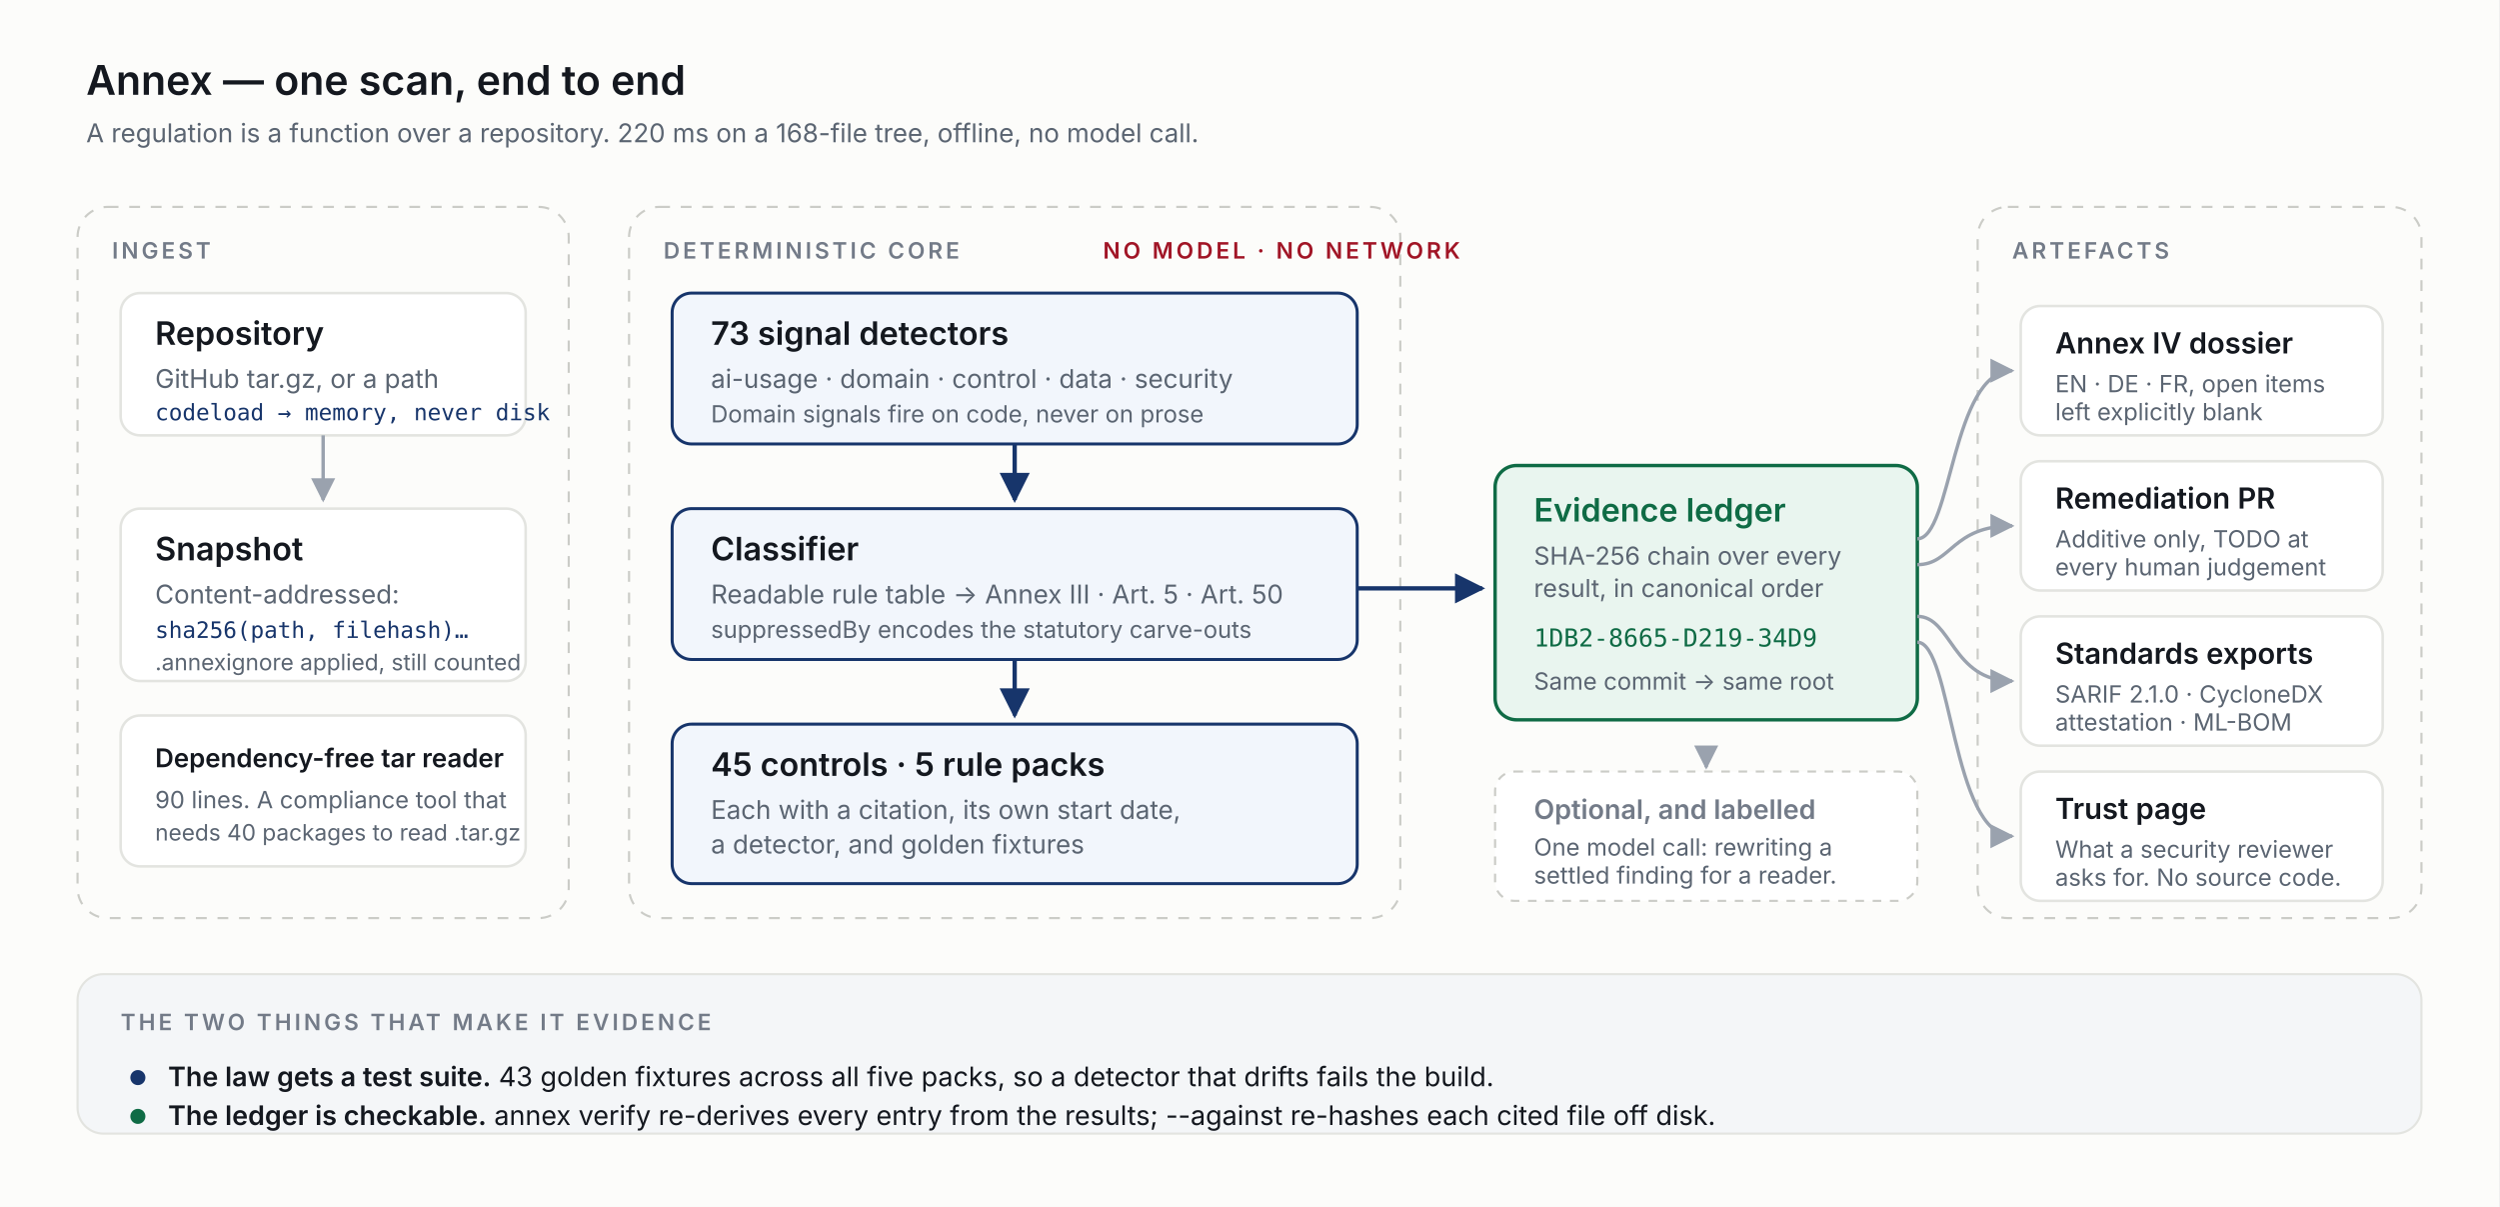
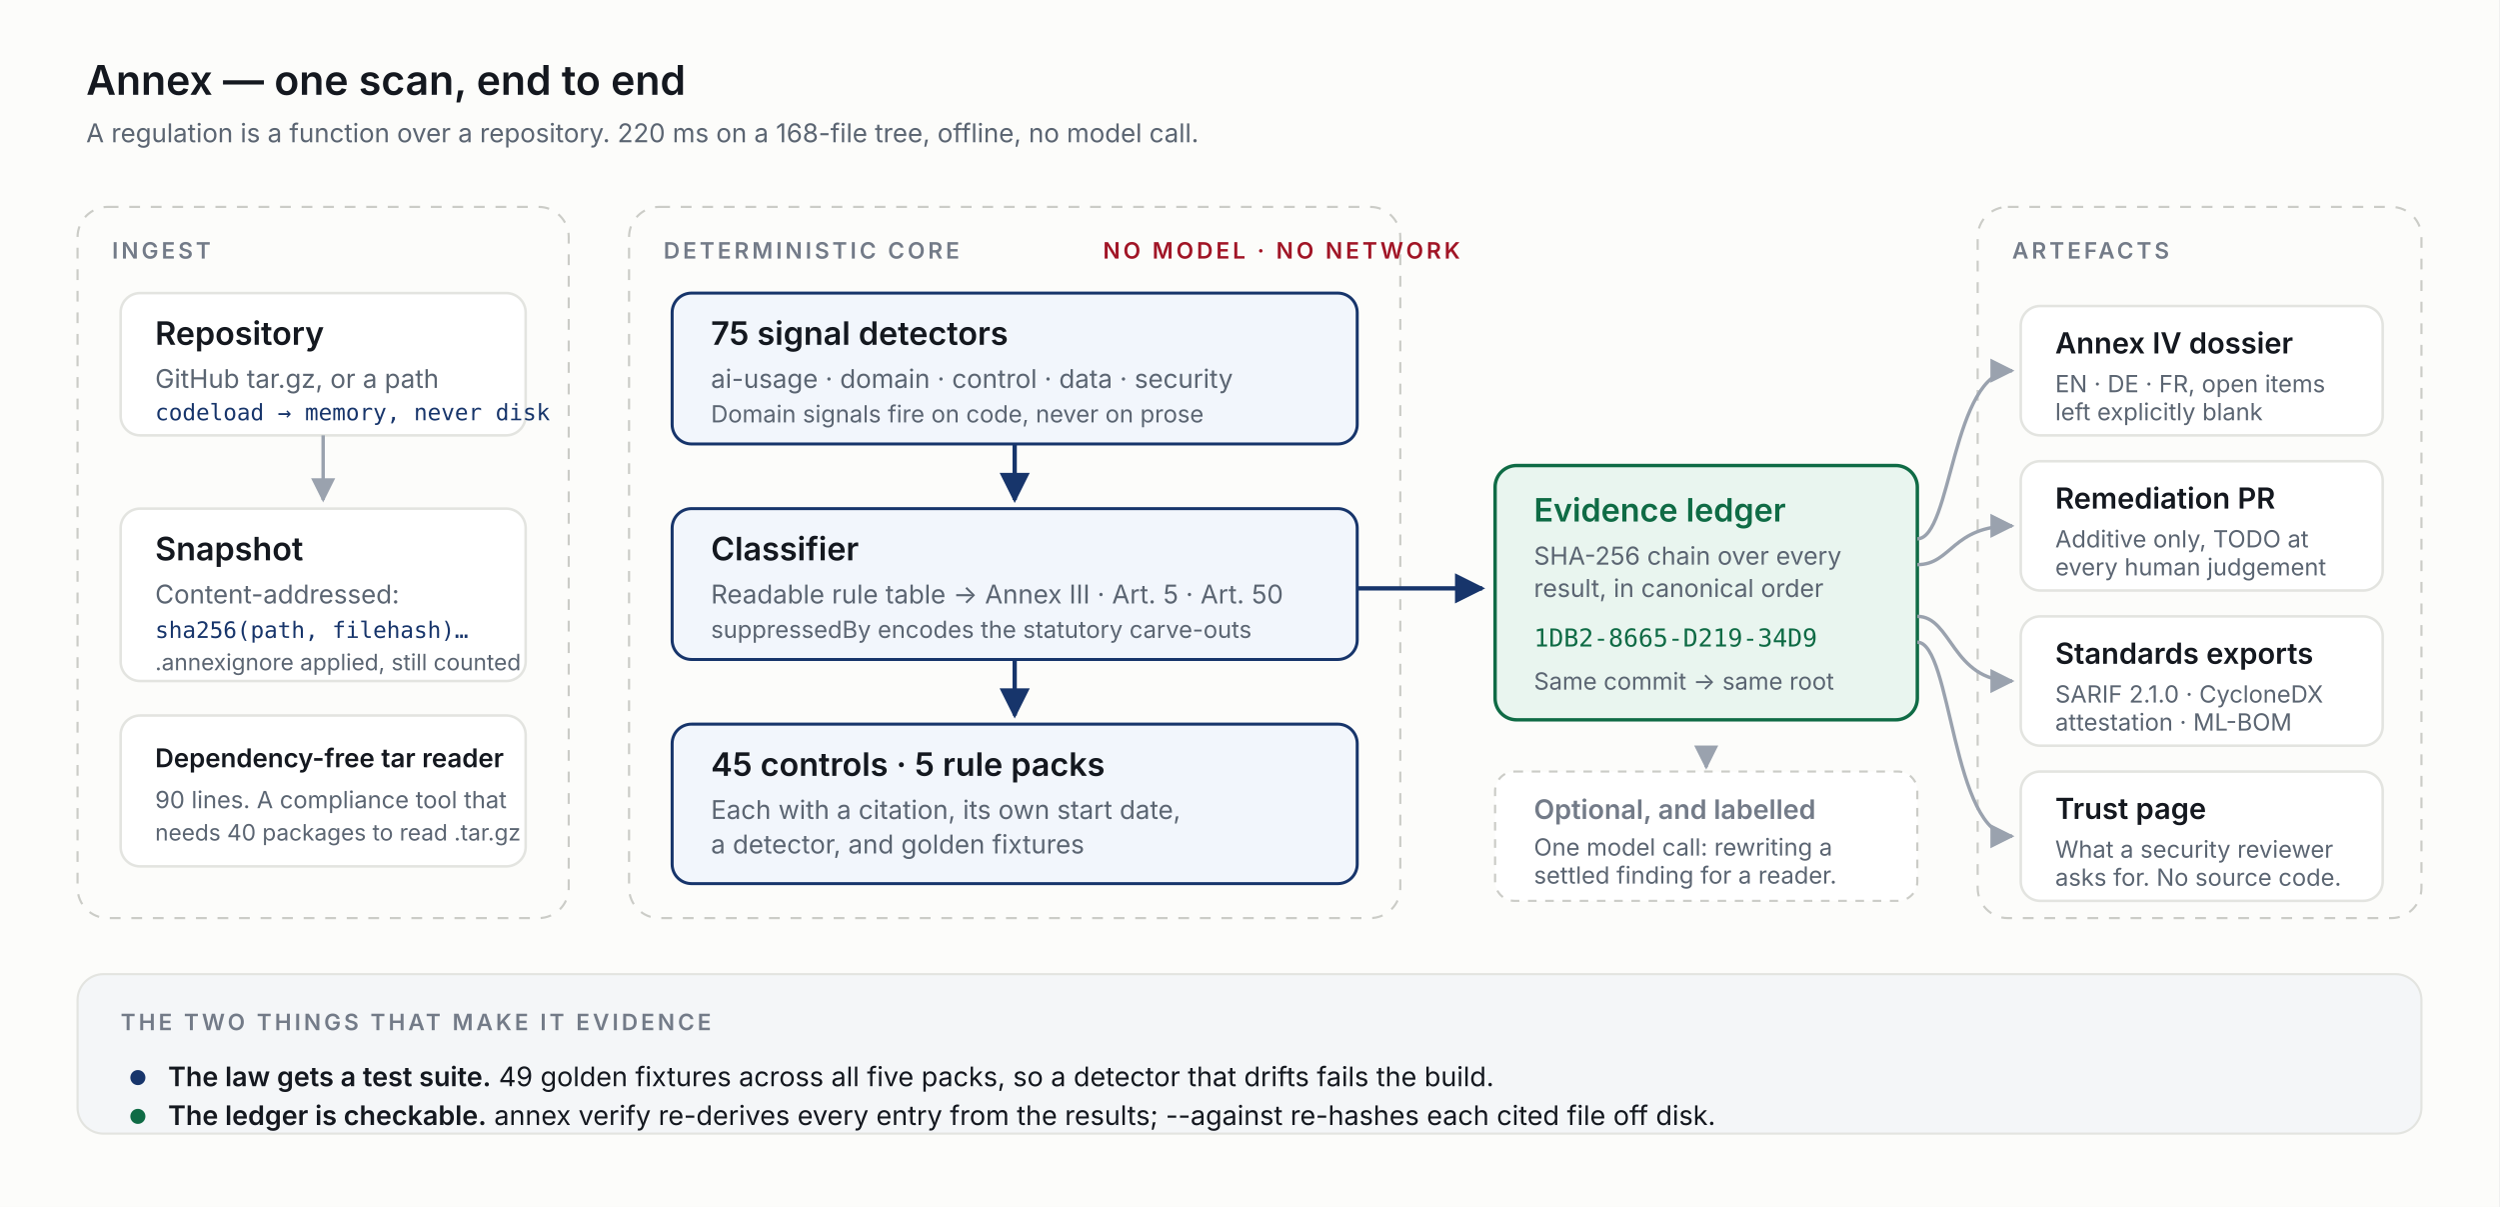
<svg xmlns="http://www.w3.org/2000/svg" viewBox="0 0 1160 560" width="1160" height="560" role="img" aria-labelledby="t d">
  <defs>
    <style>
      .bg    { fill: #fcfcfa; }
      .card  { fill: #ffffff; stroke: #e3e4e0; stroke-width: 1.2; }
      .core  { fill: #f2f6fc; stroke: #17356b; stroke-width: 1.4; }
      .trust { fill: #e9f5ef; stroke: #0f6b45; stroke-width: 1.6; }
      .zone  { fill: none; stroke: #cbccc7; stroke-width: 1; stroke-dasharray: 5 5; rx: 14; }
      .h     { font: 600 15px 'Inter', system-ui, sans-serif; fill: #14181f; }
      .s     { font: 400 12px 'Inter', system-ui, sans-serif; fill: #5b6572; }
      .mono  { font: 400 11.5px ui-monospace, 'SF Mono', Menlo, monospace; fill: #17356b; }
      .eyebrow { font: 600 10.5px 'Inter', system-ui, sans-serif; fill: #737b88; letter-spacing: 1.4px; }
      .navy  { fill: #17356b; }
      .moss  { fill: #0f6b45; }
      .crim  { fill: #a11526; }
      .arrow { stroke: #9aa2ae; stroke-width: 1.6; fill: none; marker-end: url(#a); }
      .arrowStrong { stroke: #17356b; stroke-width: 2; fill: none; marker-end: url(#b); }
    </style>
    <marker id="a" viewBox="0 0 10 10" refX="9" refY="5" markerWidth="7" markerHeight="7" orient="auto-start-reverse">
      <path d="M0 0 L10 5 L0 10 z" fill="#9aa2ae" />
    </marker>
    <marker id="b" viewBox="0 0 10 10" refX="9" refY="5" markerWidth="7" markerHeight="7" orient="auto-start-reverse">
      <path d="M0 0 L10 5 L0 10 z" fill="#17356b" />
    </marker>
  </defs>
  <rect class="bg" width="1160" height="560" rx="0" />
  <text x="40" y="44" class="h" style="font-size:19px">Annex — one scan, end to end</text>
  <text x="40" y="66" class="s">A regulation is a function over a repository. 220 ms on a 168-file tree, offline, no model call.</text>
  <rect class="zone" x="36" y="96" width="228" height="330" rx="14" />
  <text x="52" y="120" class="eyebrow">INGEST</text>
  <rect class="card" x="56" y="136" width="188" height="66" rx="9" />
  <text x="72" y="160" class="h">Repository</text>
  <text x="72" y="180" class="s">GitHub tar.gz, or a path</text>
  <text x="72" y="195" class="mono" style="font-size:10.5px">codeload → memory, never disk</text>
  <path class="arrow" d="M150 202 L150 232" />
  <rect class="card" x="56" y="236" width="188" height="80" rx="9" />
  <text x="72" y="260" class="h">Snapshot</text>
  <text x="72" y="280" class="s">Content-addressed:</text>
  <text x="72" y="296" class="mono" style="font-size:10.5px">sha256(path, filehash)…</text>
  <text x="72" y="311" class="s" style="font-size:10.5px">.annexignore applied, still counted</text>
  <rect class="card" x="56" y="332" width="188" height="70" rx="9" />
  <text x="72" y="356" class="h" style="font-size:12px">Dependency-free tar reader</text>
  <text x="72" y="375" class="s" style="font-size:11px">90 lines. A compliance tool that</text>
  <text x="72" y="390" class="s" style="font-size:10.5px">needs 40 packages to read .tar.gz</text>
  <rect class="zone" x="292" y="96" width="358" height="330" rx="14" />
  <text x="308" y="120" class="eyebrow">DETERMINISTIC CORE</text>
  <text x="512" y="120" class="eyebrow" style="fill:#a11526">NO MODEL · NO NETWORK</text>
  <rect class="core" x="312" y="136" width="318" height="70" rx="9" />
-   <text x="330" y="160" class="h">73 signal detectors</text>
+   <text x="330" y="160" class="h">75 signal detectors</text>
  <text x="330" y="180" class="s">ai-usage · domain · control · data · security</text>
  <text x="330" y="196" class="s" style="font-size:11px">Domain signals fire on code, never on prose</text>
  <path class="arrowStrong" d="M471 206 L471 232" />
  <rect class="core" x="312" y="236" width="318" height="70" rx="9" />
  <text x="330" y="260" class="h">Classifier</text>
  <text x="330" y="280" class="s">Readable rule table → Annex III · Art. 5 · Art. 50</text>
  <text x="330" y="296" class="s" style="font-size:11px">suppressedBy encodes the statutory carve-outs</text>
  <path class="arrowStrong" d="M471 306 L471 332" />
  <rect class="core" x="312" y="336" width="318" height="74" rx="9" />
  <text x="330" y="360" class="h">45 controls · 5 rule packs</text>
  <text x="330" y="380" class="s">Each with a citation, its own start date,</text>
  <text x="330" y="396" class="s">a detector, and golden fixtures</text>
  <path class="arrowStrong" d="M630 273 L688 273" />
  <rect class="trust" x="694" y="216" width="196" height="118" rx="10" />
  <text x="712" y="242" class="h moss">Evidence ledger</text>
  <text x="712" y="262" class="s" style="font-size:11.5px">SHA-256 chain over every</text>
  <text x="712" y="277" class="s" style="font-size:11.5px">result, in canonical order</text>
  <text x="712" y="300" class="mono" style="fill:#0f6b45">1DB2-8665-D219-34D9</text>
  <text x="712" y="320" class="s" style="font-size:11px">Same commit → same root</text>
  <rect class="zone" x="918" y="96" width="206" height="330" rx="14" />
  <text x="934" y="120" class="eyebrow">ARTEFACTS</text>
  <path class="arrow" d="M890 250 C 906 250, 906 172, 934 172" />
  <path class="arrow" d="M890 262 C 906 262, 906 244, 934 244" />
  <path class="arrow" d="M890 286 C 906 286, 906 316, 934 316" />
  <path class="arrow" d="M890 298 C 906 298, 906 388, 934 388" />
  <rect class="card" x="938" y="142" width="168" height="60" rx="9" />
  <text x="954" y="164" class="h" style="font-size:13.5px">Annex IV dossier</text>
  <text x="954" y="182" class="s" style="font-size:11px">EN · DE · FR, open items</text>
  <text x="954" y="195" class="s" style="font-size:11px">left explicitly blank</text>
  <rect class="card" x="938" y="214" width="168" height="60" rx="9" />
  <text x="954" y="236" class="h" style="font-size:13.5px">Remediation PR</text>
  <text x="954" y="254" class="s" style="font-size:11px">Additive only, TODO at</text>
  <text x="954" y="267" class="s" style="font-size:11px">every human judgement</text>
  <rect class="card" x="938" y="286" width="168" height="60" rx="9" />
  <text x="954" y="308" class="h" style="font-size:13.5px">Standards exports</text>
  <text x="954" y="326" class="s" style="font-size:11px">SARIF 2.1.0 · CycloneDX</text>
  <text x="954" y="339" class="s" style="font-size:11px">attestation · ML-BOM</text>
  <rect class="card" x="938" y="358" width="168" height="60" rx="9" />
  <text x="954" y="380" class="h" style="font-size:13.5px">Trust page</text>
  <text x="954" y="398" class="s" style="font-size:11px">What a security reviewer</text>
  <text x="954" y="411" class="s" style="font-size:11px">asks for. No source code.</text>
  <rect x="36" y="452" width="1088" height="74" rx="12" fill="#f4f6f8" stroke="#e3e4e0" />
  <text x="56" y="478" class="eyebrow">THE TWO THINGS THAT MAKE IT EVIDENCE</text>
  <circle cx="64" cy="500" r="3.5" class="navy" />
  <text x="78" y="504" class="s" style="font-size:12.5px; fill:#14181f">
-     <tspan style="font-weight:600">The law gets a test suite.</tspan> 43 golden fixtures across all five packs, so a detector that drifts fails the build.</text>
+     <tspan style="font-weight:600">The law gets a test suite.</tspan> 49 golden fixtures across all five packs, so a detector that drifts fails the build.</text>
  <circle cx="64" cy="518" r="3.5" class="moss" />
  <text x="78" y="522" class="s" style="font-size:12.5px; fill:#14181f">
    <tspan style="font-weight:600">The ledger is checkable.</tspan> annex verify re-derives every entry from the results; --against re-hashes each cited file off disk.</text>
  <rect x="694" y="358" width="196" height="60" rx="9" fill="#ffffff" stroke="#cbccc7" stroke-dasharray="4 4" />
  <text x="712" y="380" class="h" style="font-size:12.5px; fill:#737b88">Optional, and labelled</text>
  <text x="712" y="397" class="s" style="font-size:11px">One model call: rewriting a</text>
  <text x="712" y="410" class="s" style="font-size:11px">settled finding for a reader.</text>
  <path class="arrow" d="M792 348 L792 356" stroke-dasharray="3 3" />
</svg>
